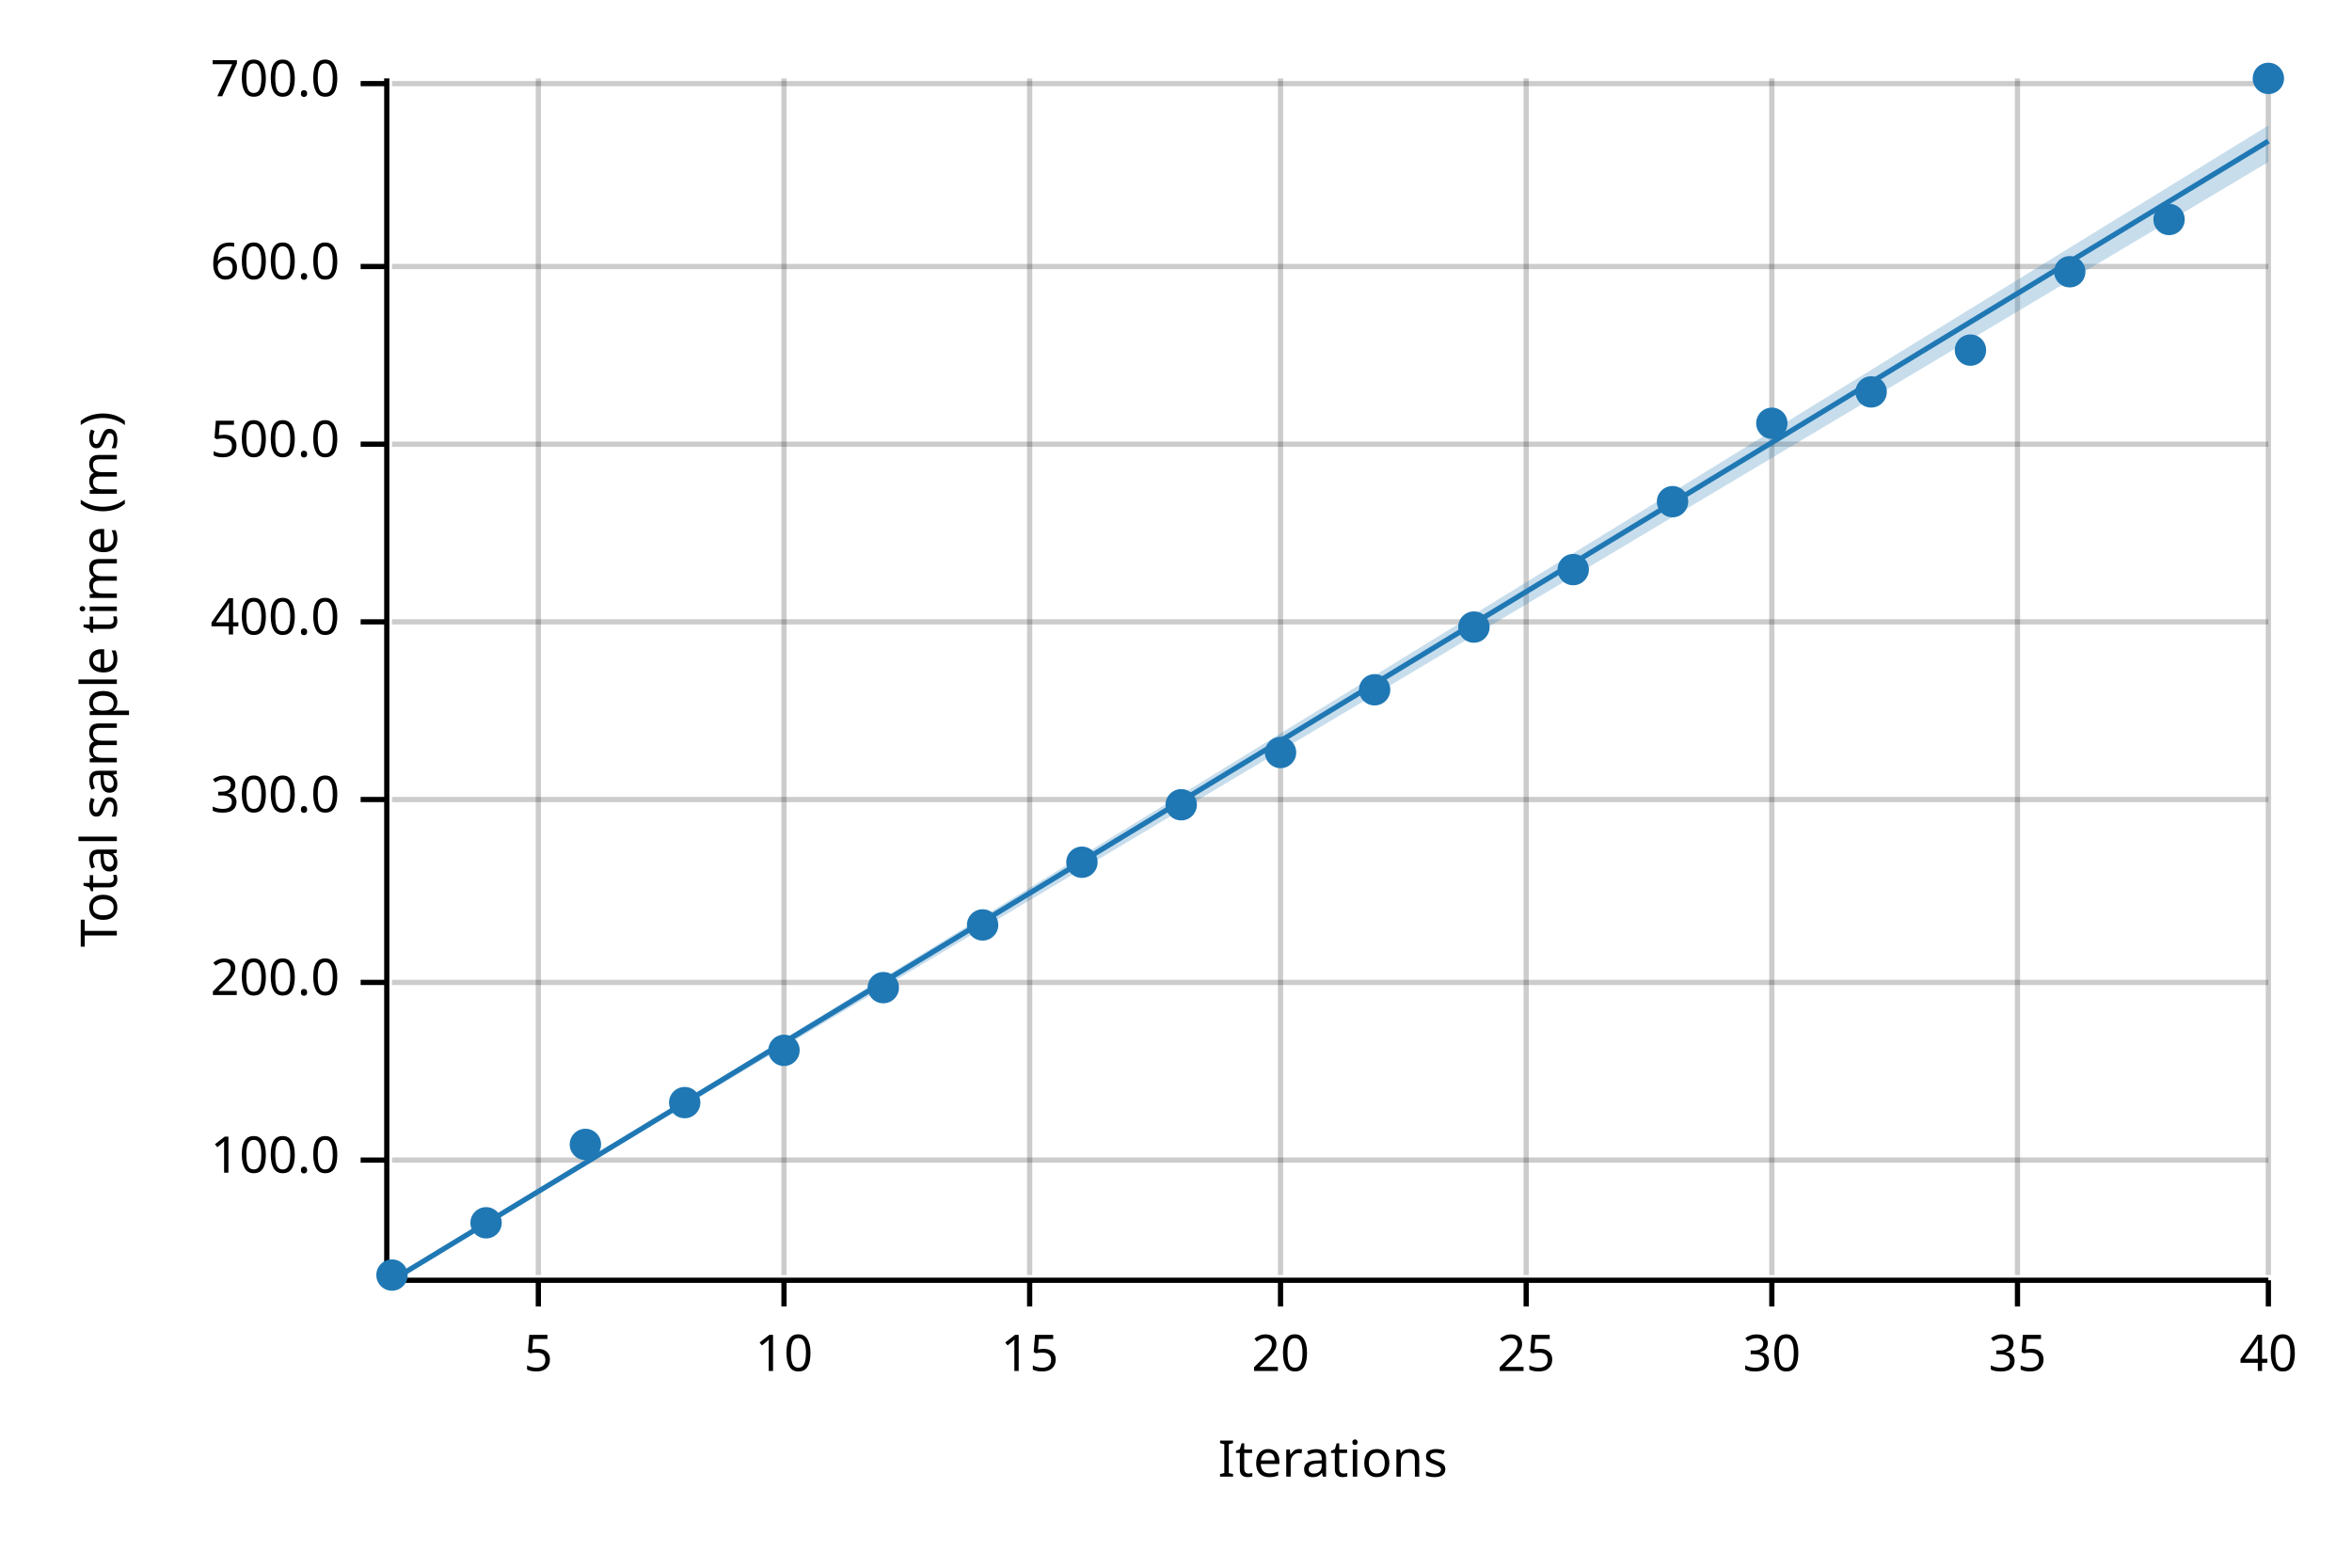
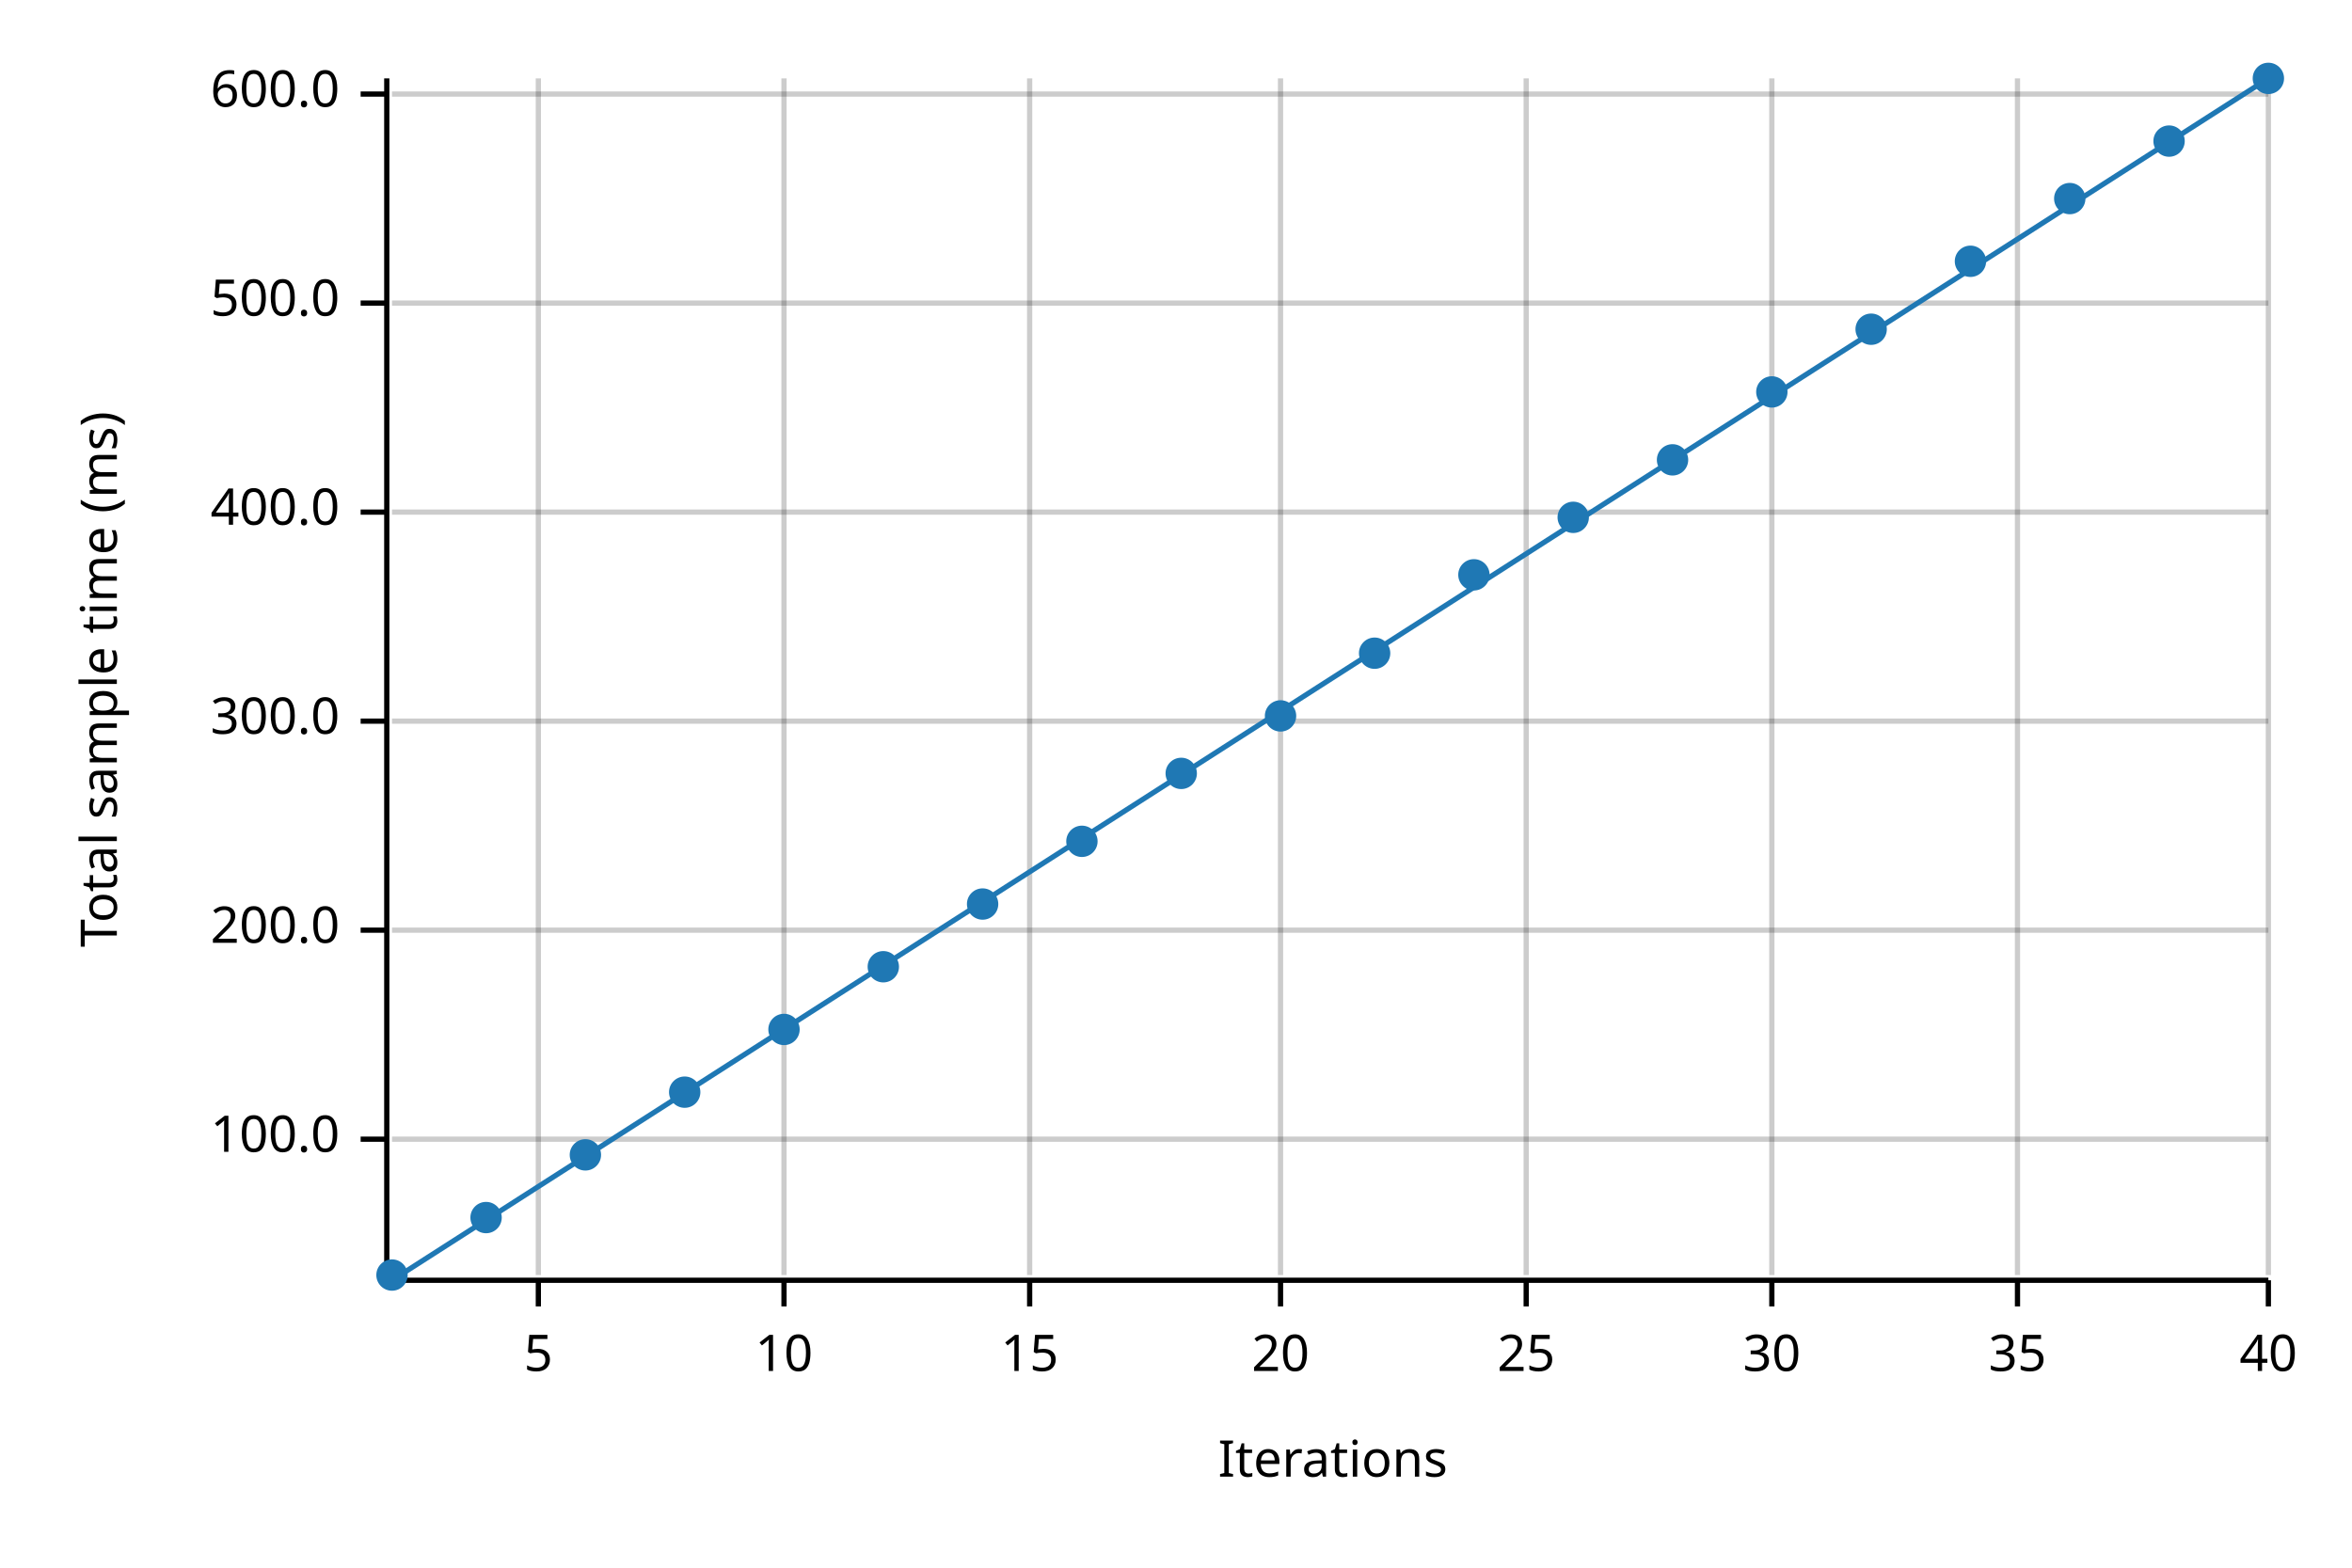
<svg xmlns="http://www.w3.org/2000/svg" width="450" height="300" viewBox="0 0 450 300">
  <text x="15" y="130" dy="0.76em" text-anchor="middle" font-family="sans-serif" font-size="9.677" opacity="1" fill="#000000" transform="rotate(270, 15, 130)">
Total sample time (ms)
</text>
  <text x="255" y="285" dy="-0.5ex" text-anchor="middle" font-family="sans-serif" font-size="9.677" opacity="1" fill="#000000">
Iterations
</text>
  <line opacity="0.2" stroke="#000000" stroke-width="1" x1="103" y1="244" x2="103" y2="15" />
  <line opacity="0.2" stroke="#000000" stroke-width="1" x1="150" y1="244" x2="150" y2="15" />
  <line opacity="0.2" stroke="#000000" stroke-width="1" x1="197" y1="244" x2="197" y2="15" />
  <line opacity="0.2" stroke="#000000" stroke-width="1" x1="245" y1="244" x2="245" y2="15" />
  <line opacity="0.2" stroke="#000000" stroke-width="1" x1="292" y1="244" x2="292" y2="15" />
  <line opacity="0.2" stroke="#000000" stroke-width="1" x1="339" y1="244" x2="339" y2="15" />
  <line opacity="0.2" stroke="#000000" stroke-width="1" x1="386" y1="244" x2="386" y2="15" />
  <line opacity="0.2" stroke="#000000" stroke-width="1" x1="434" y1="244" x2="434" y2="15" />
-   <line opacity="0.2" stroke="#000000" stroke-width="1" x1="75" y1="222" x2="434" y2="222" />
-   <line opacity="0.2" stroke="#000000" stroke-width="1" x1="75" y1="188" x2="434" y2="188" />
-   <line opacity="0.2" stroke="#000000" stroke-width="1" x1="75" y1="153" x2="434" y2="153" />
-   <line opacity="0.2" stroke="#000000" stroke-width="1" x1="75" y1="119" x2="434" y2="119" />
-   <line opacity="0.2" stroke="#000000" stroke-width="1" x1="75" y1="85" x2="434" y2="85" />
-   <line opacity="0.2" stroke="#000000" stroke-width="1" x1="75" y1="51" x2="434" y2="51" />
-   <line opacity="0.2" stroke="#000000" stroke-width="1" x1="75" y1="16" x2="434" y2="16" />
+   <line opacity="0.2" stroke="#000000" stroke-width="1" x1="75" y1="218" x2="434" y2="218" />
+   <line opacity="0.2" stroke="#000000" stroke-width="1" x1="75" y1="178" x2="434" y2="178" />
+   <line opacity="0.2" stroke="#000000" stroke-width="1" x1="75" y1="138" x2="434" y2="138" />
+   <line opacity="0.2" stroke="#000000" stroke-width="1" x1="75" y1="98" x2="434" y2="98" />
+   <line opacity="0.2" stroke="#000000" stroke-width="1" x1="75" y1="58" x2="434" y2="58" />
+   <line opacity="0.2" stroke="#000000" stroke-width="1" x1="75" y1="18" x2="434" y2="18" />
  <polyline fill="none" opacity="1" stroke="#000000" stroke-width="1" points="74,15 74,244 " />
-   <text x="65" y="222" dy="0.5ex" text-anchor="end" font-family="sans-serif" font-size="9.677" opacity="1" fill="#000000">
+   <text x="65" y="218" dy="0.5ex" text-anchor="end" font-family="sans-serif" font-size="9.677" opacity="1" fill="#000000">
100.0
</text>
-   <polyline fill="none" opacity="1" stroke="#000000" stroke-width="1" points="69,222 74,222 " />
-   <text x="65" y="188" dy="0.5ex" text-anchor="end" font-family="sans-serif" font-size="9.677" opacity="1" fill="#000000">
+   <polyline fill="none" opacity="1" stroke="#000000" stroke-width="1" points="69,218 74,218 " />
+   <text x="65" y="178" dy="0.5ex" text-anchor="end" font-family="sans-serif" font-size="9.677" opacity="1" fill="#000000">
200.0
</text>
-   <polyline fill="none" opacity="1" stroke="#000000" stroke-width="1" points="69,188 74,188 " />
-   <text x="65" y="153" dy="0.5ex" text-anchor="end" font-family="sans-serif" font-size="9.677" opacity="1" fill="#000000">
+   <polyline fill="none" opacity="1" stroke="#000000" stroke-width="1" points="69,178 74,178 " />
+   <text x="65" y="138" dy="0.5ex" text-anchor="end" font-family="sans-serif" font-size="9.677" opacity="1" fill="#000000">
300.0
</text>
-   <polyline fill="none" opacity="1" stroke="#000000" stroke-width="1" points="69,153 74,153 " />
-   <text x="65" y="119" dy="0.5ex" text-anchor="end" font-family="sans-serif" font-size="9.677" opacity="1" fill="#000000">
+   <polyline fill="none" opacity="1" stroke="#000000" stroke-width="1" points="69,138 74,138 " />
+   <text x="65" y="98" dy="0.5ex" text-anchor="end" font-family="sans-serif" font-size="9.677" opacity="1" fill="#000000">
400.0
</text>
-   <polyline fill="none" opacity="1" stroke="#000000" stroke-width="1" points="69,119 74,119 " />
-   <text x="65" y="85" dy="0.5ex" text-anchor="end" font-family="sans-serif" font-size="9.677" opacity="1" fill="#000000">
+   <polyline fill="none" opacity="1" stroke="#000000" stroke-width="1" points="69,98 74,98 " />
+   <text x="65" y="58" dy="0.5ex" text-anchor="end" font-family="sans-serif" font-size="9.677" opacity="1" fill="#000000">
500.0
</text>
-   <polyline fill="none" opacity="1" stroke="#000000" stroke-width="1" points="69,85 74,85 " />
-   <text x="65" y="51" dy="0.5ex" text-anchor="end" font-family="sans-serif" font-size="9.677" opacity="1" fill="#000000">
+   <polyline fill="none" opacity="1" stroke="#000000" stroke-width="1" points="69,58 74,58 " />
+   <text x="65" y="18" dy="0.5ex" text-anchor="end" font-family="sans-serif" font-size="9.677" opacity="1" fill="#000000">
600.0
</text>
-   <polyline fill="none" opacity="1" stroke="#000000" stroke-width="1" points="69,51 74,51 " />
-   <text x="65" y="16" dy="0.5ex" text-anchor="end" font-family="sans-serif" font-size="9.677" opacity="1" fill="#000000">
- 700.0
- </text>
-   <polyline fill="none" opacity="1" stroke="#000000" stroke-width="1" points="69,16 74,16 " />
+   <polyline fill="none" opacity="1" stroke="#000000" stroke-width="1" points="69,18 74,18 " />
  <polyline fill="none" opacity="1" stroke="#000000" stroke-width="1" points="75,245 434,245 " />
  <text x="103" y="255" dy="0.76em" text-anchor="middle" font-family="sans-serif" font-size="9.677" opacity="1" fill="#000000">
5
</text>
  <polyline fill="none" opacity="1" stroke="#000000" stroke-width="1" points="103,245 103,250 " />
  <text x="150" y="255" dy="0.76em" text-anchor="middle" font-family="sans-serif" font-size="9.677" opacity="1" fill="#000000">
10
</text>
  <polyline fill="none" opacity="1" stroke="#000000" stroke-width="1" points="150,245 150,250 " />
  <text x="197" y="255" dy="0.76em" text-anchor="middle" font-family="sans-serif" font-size="9.677" opacity="1" fill="#000000">
15
</text>
  <polyline fill="none" opacity="1" stroke="#000000" stroke-width="1" points="197,245 197,250 " />
  <text x="245" y="255" dy="0.76em" text-anchor="middle" font-family="sans-serif" font-size="9.677" opacity="1" fill="#000000">
20
</text>
  <polyline fill="none" opacity="1" stroke="#000000" stroke-width="1" points="245,245 245,250 " />
  <text x="292" y="255" dy="0.76em" text-anchor="middle" font-family="sans-serif" font-size="9.677" opacity="1" fill="#000000">
25
</text>
  <polyline fill="none" opacity="1" stroke="#000000" stroke-width="1" points="292,245 292,250 " />
  <text x="339" y="255" dy="0.76em" text-anchor="middle" font-family="sans-serif" font-size="9.677" opacity="1" fill="#000000">
30
</text>
  <polyline fill="none" opacity="1" stroke="#000000" stroke-width="1" points="339,245 339,250 " />
  <text x="386" y="255" dy="0.76em" text-anchor="middle" font-family="sans-serif" font-size="9.677" opacity="1" fill="#000000">
35
</text>
  <polyline fill="none" opacity="1" stroke="#000000" stroke-width="1" points="386,245 386,250 " />
  <text x="434" y="255" dy="0.76em" text-anchor="middle" font-family="sans-serif" font-size="9.677" opacity="1" fill="#000000">
40
</text>
  <polyline fill="none" opacity="1" stroke="#000000" stroke-width="1" points="434,245 434,250 " />
  <circle cx="75" cy="244" r="3" opacity="1" fill="#1F78B4" stroke="none" stroke-width="1" />
-   <circle cx="93" cy="234" r="3" opacity="1" fill="#1F78B4" stroke="none" stroke-width="1" />
-   <circle cx="112" cy="219" r="3" opacity="1" fill="#1F78B4" stroke="none" stroke-width="1" />
-   <circle cx="131" cy="211" r="3" opacity="1" fill="#1F78B4" stroke="none" stroke-width="1" />
-   <circle cx="150" cy="201" r="3" opacity="1" fill="#1F78B4" stroke="none" stroke-width="1" />
-   <circle cx="169" cy="189" r="3" opacity="1" fill="#1F78B4" stroke="none" stroke-width="1" />
-   <circle cx="188" cy="177" r="3" opacity="1" fill="#1F78B4" stroke="none" stroke-width="1" />
-   <circle cx="207" cy="165" r="3" opacity="1" fill="#1F78B4" stroke="none" stroke-width="1" />
-   <circle cx="226" cy="154" r="3" opacity="1" fill="#1F78B4" stroke="none" stroke-width="1" />
-   <circle cx="245" cy="144" r="3" opacity="1" fill="#1F78B4" stroke="none" stroke-width="1" />
-   <circle cx="263" cy="132" r="3" opacity="1" fill="#1F78B4" stroke="none" stroke-width="1" />
-   <circle cx="282" cy="120" r="3" opacity="1" fill="#1F78B4" stroke="none" stroke-width="1" />
-   <circle cx="301" cy="109" r="3" opacity="1" fill="#1F78B4" stroke="none" stroke-width="1" />
-   <circle cx="320" cy="96" r="3" opacity="1" fill="#1F78B4" stroke="none" stroke-width="1" />
-   <circle cx="339" cy="81" r="3" opacity="1" fill="#1F78B4" stroke="none" stroke-width="1" />
-   <circle cx="358" cy="75" r="3" opacity="1" fill="#1F78B4" stroke="none" stroke-width="1" />
-   <circle cx="377" cy="67" r="3" opacity="1" fill="#1F78B4" stroke="none" stroke-width="1" />
-   <circle cx="396" cy="52" r="3" opacity="1" fill="#1F78B4" stroke="none" stroke-width="1" />
-   <circle cx="415" cy="42" r="3" opacity="1" fill="#1F78B4" stroke="none" stroke-width="1" />
+   <circle cx="93" cy="233" r="3" opacity="1" fill="#1F78B4" stroke="none" stroke-width="1" />
+   <circle cx="112" cy="221" r="3" opacity="1" fill="#1F78B4" stroke="none" stroke-width="1" />
+   <circle cx="131" cy="209" r="3" opacity="1" fill="#1F78B4" stroke="none" stroke-width="1" />
+   <circle cx="150" cy="197" r="3" opacity="1" fill="#1F78B4" stroke="none" stroke-width="1" />
+   <circle cx="169" cy="185" r="3" opacity="1" fill="#1F78B4" stroke="none" stroke-width="1" />
+   <circle cx="188" cy="173" r="3" opacity="1" fill="#1F78B4" stroke="none" stroke-width="1" />
+   <circle cx="207" cy="161" r="3" opacity="1" fill="#1F78B4" stroke="none" stroke-width="1" />
+   <circle cx="226" cy="148" r="3" opacity="1" fill="#1F78B4" stroke="none" stroke-width="1" />
+   <circle cx="245" cy="137" r="3" opacity="1" fill="#1F78B4" stroke="none" stroke-width="1" />
+   <circle cx="263" cy="125" r="3" opacity="1" fill="#1F78B4" stroke="none" stroke-width="1" />
+   <circle cx="282" cy="110" r="3" opacity="1" fill="#1F78B4" stroke="none" stroke-width="1" />
+   <circle cx="301" cy="99" r="3" opacity="1" fill="#1F78B4" stroke="none" stroke-width="1" />
+   <circle cx="320" cy="88" r="3" opacity="1" fill="#1F78B4" stroke="none" stroke-width="1" />
+   <circle cx="339" cy="75" r="3" opacity="1" fill="#1F78B4" stroke="none" stroke-width="1" />
+   <circle cx="358" cy="63" r="3" opacity="1" fill="#1F78B4" stroke="none" stroke-width="1" />
+   <circle cx="377" cy="50" r="3" opacity="1" fill="#1F78B4" stroke="none" stroke-width="1" />
+   <circle cx="396" cy="38" r="3" opacity="1" fill="#1F78B4" stroke="none" stroke-width="1" />
+   <circle cx="415" cy="27" r="3" opacity="1" fill="#1F78B4" stroke="none" stroke-width="1" />
  <circle cx="434" cy="15" r="3" opacity="1" fill="#1F78B4" stroke="none" stroke-width="1" />
-   <polyline fill="none" opacity="1" stroke="#1F78B4" stroke-width="1" points="75,245 434,27 " />
-   <polygon opacity="0.25" fill="#1F78B4" points="75,245 434,31 434,24 " />
+   <polyline fill="none" opacity="1" stroke="#1F78B4" stroke-width="1" points="75,245 434,15 " />
+   <polygon opacity="0.25" fill="#1F78B4" points="75,245 434,15 434,15 " />
</svg>
